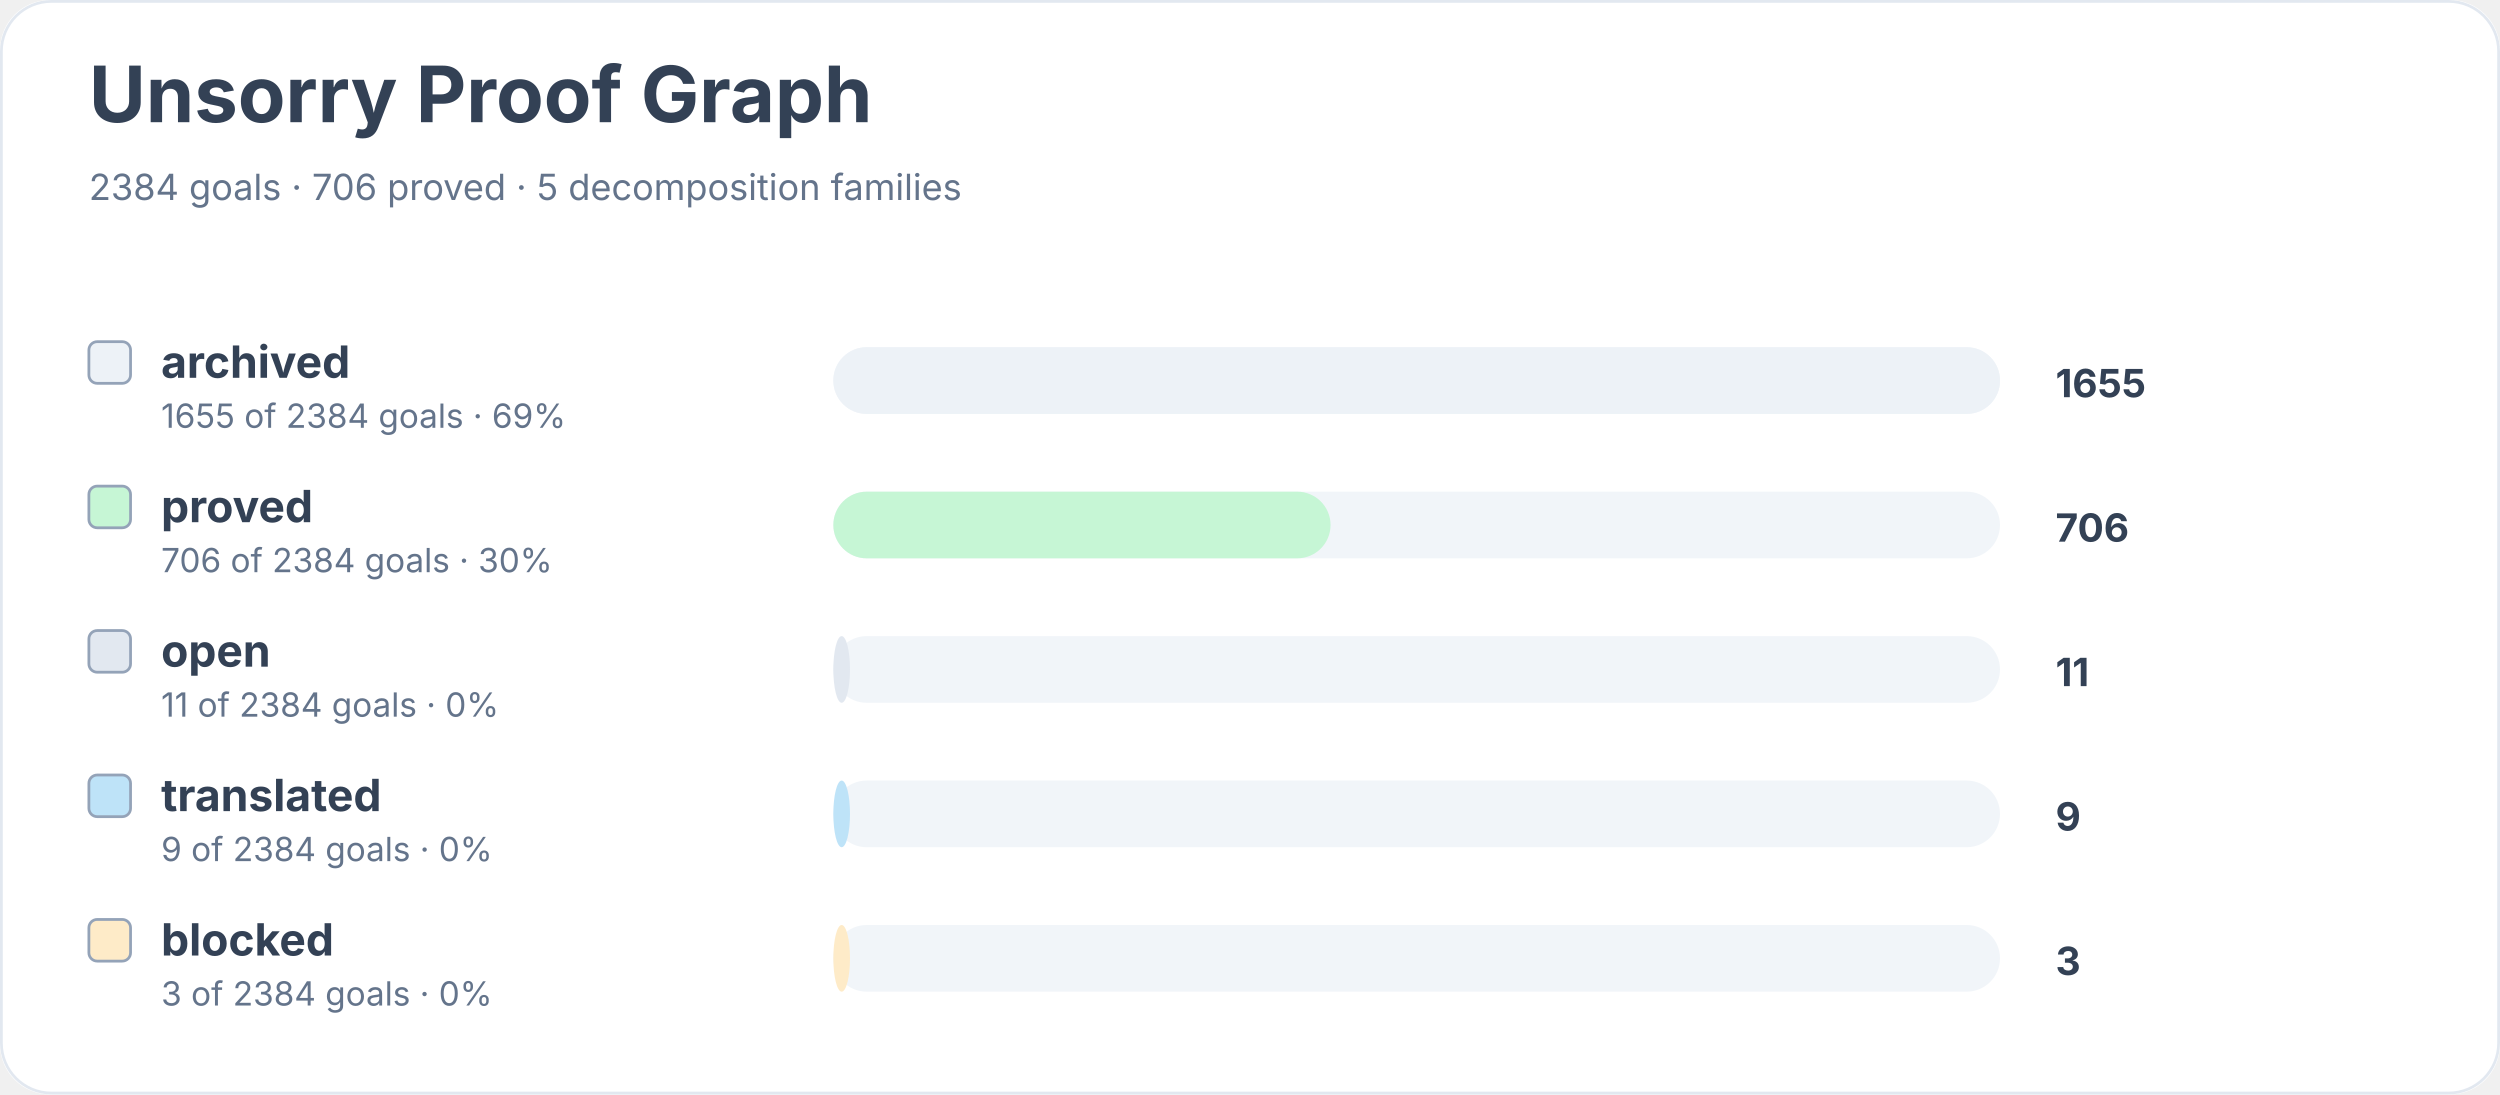
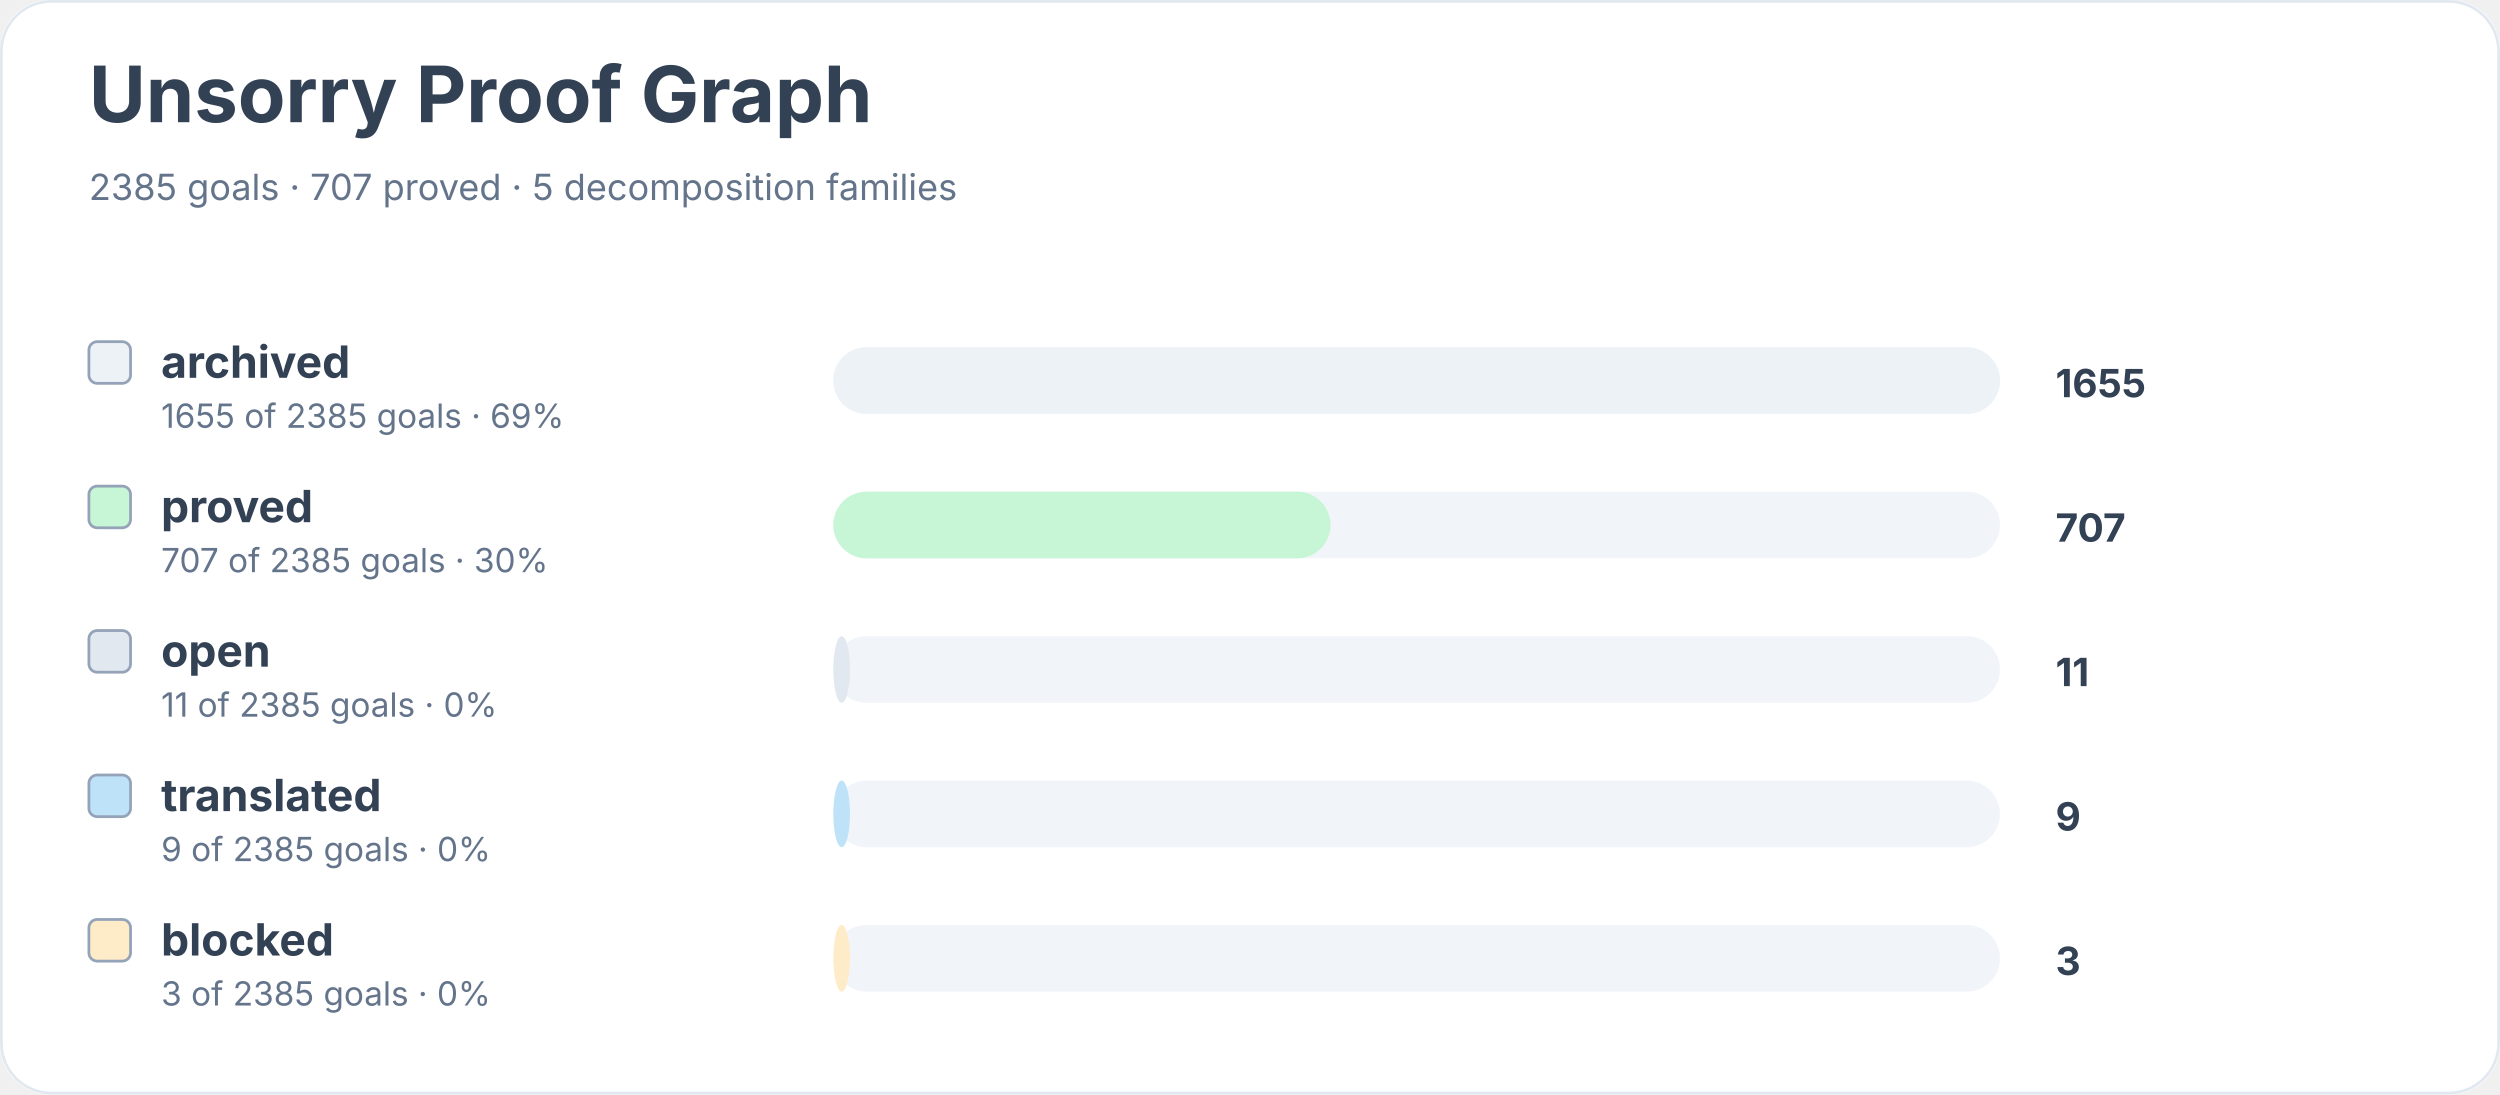
<svg xmlns="http://www.w3.org/2000/svg" width="900" height="394" viewBox="0 0 900 394" role="img" aria-labelledby="title desc">
  <rect width="900" height="100%" rx="18" fill="#ffffff" />
  <rect x="0.5" y="0.5" width="899" height="393" rx="18" fill="none" stroke="#e2e8f0" />
  <text x="32" y="44" font-family="Inter, system-ui, sans-serif" font-size="28" font-weight="700" fill="#334155">Unsorry Proof Graph</text>
-   <text x="32" y="72" font-family="Inter, system-ui, sans-serif" font-size="13" fill="#64748b">2384 goals · 706 proved · 5 decomposition families</text>
+   <text x="32" y="72" font-family="Inter, system-ui, sans-serif" font-size="13" fill="#64748b">2385 goals · 707 proved · 5 decomposition families</text>
  <rect x="32" y="123" width="15" height="15" rx="3" fill="#edf2f7" stroke="#94a3b8" />
  <text x="58" y="136" font-family="Inter, system-ui, sans-serif" font-size="16" font-weight="650" fill="#334155">archived</text>
-   <text x="58" y="154" font-family="Inter, system-ui, sans-serif" font-size="12" fill="#64748b">1655 of 2384 goals · 69%</text>
+   <text x="58" y="154" font-family="Inter, system-ui, sans-serif" font-size="12" fill="#64748b">1655 of 2385 goals · 69%</text>
  <rect x="300" y="125" width="420" height="24" rx="12" fill="#f1f5f9" />
  <rect x="300" y="125" width="420" height="24" rx="12" fill="#edf2f7" />
  <text x="740" y="143" font-family="Inter, system-ui, sans-serif" font-size="14" font-weight="700" fill="#334155">1655</text>
  <rect x="32" y="175" width="15" height="15" rx="3" fill="#c6f6d5" stroke="#94a3b8" />
  <text x="58" y="188" font-family="Inter, system-ui, sans-serif" font-size="16" font-weight="650" fill="#334155">proved</text>
-   <text x="58" y="206" font-family="Inter, system-ui, sans-serif" font-size="12" fill="#64748b">706 of 2384 goals · 30%</text>
+   <text x="58" y="206" font-family="Inter, system-ui, sans-serif" font-size="12" fill="#64748b">707 of 2385 goals · 30%</text>
  <rect x="300" y="177" width="420" height="24" rx="12" fill="#f1f5f9" />
  <rect x="300" y="177" width="179" height="24" rx="12" fill="#c6f6d5" />
-   <text x="740" y="195" font-family="Inter, system-ui, sans-serif" font-size="14" font-weight="700" fill="#334155">706</text>
+   <text x="740" y="195" font-family="Inter, system-ui, sans-serif" font-size="14" font-weight="700" fill="#334155">707</text>
  <rect x="32" y="227" width="15" height="15" rx="3" fill="#e2e8f0" stroke="#94a3b8" />
  <text x="58" y="240" font-family="Inter, system-ui, sans-serif" font-size="16" font-weight="650" fill="#334155">open</text>
-   <text x="58" y="258" font-family="Inter, system-ui, sans-serif" font-size="12" fill="#64748b">11 of 2384 goals · 0%</text>
+   <text x="58" y="258" font-family="Inter, system-ui, sans-serif" font-size="12" fill="#64748b">11 of 2385 goals · 0%</text>
  <rect x="300" y="229" width="420" height="24" rx="12" fill="#f1f5f9" />
  <rect x="300" y="229" width="6" height="24" rx="12" fill="#e2e8f0" />
  <text x="740" y="247" font-family="Inter, system-ui, sans-serif" font-size="14" font-weight="700" fill="#334155">11</text>
  <rect x="32" y="279" width="15" height="15" rx="3" fill="#bee3f8" stroke="#94a3b8" />
  <text x="58" y="292" font-family="Inter, system-ui, sans-serif" font-size="16" font-weight="650" fill="#334155">translated</text>
-   <text x="58" y="310" font-family="Inter, system-ui, sans-serif" font-size="12" fill="#64748b">9 of 2384 goals · 0%</text>
+   <text x="58" y="310" font-family="Inter, system-ui, sans-serif" font-size="12" fill="#64748b">9 of 2385 goals · 0%</text>
  <rect x="300" y="281" width="420" height="24" rx="12" fill="#f1f5f9" />
  <rect x="300" y="281" width="6" height="24" rx="12" fill="#bee3f8" />
  <text x="740" y="299" font-family="Inter, system-ui, sans-serif" font-size="14" font-weight="700" fill="#334155">9</text>
  <rect x="32" y="331" width="15" height="15" rx="3" fill="#feebc8" stroke="#94a3b8" />
  <text x="58" y="344" font-family="Inter, system-ui, sans-serif" font-size="16" font-weight="650" fill="#334155">blocked</text>
-   <text x="58" y="362" font-family="Inter, system-ui, sans-serif" font-size="12" fill="#64748b">3 of 2384 goals · 0%</text>
+   <text x="58" y="362" font-family="Inter, system-ui, sans-serif" font-size="12" fill="#64748b">3 of 2385 goals · 0%</text>
  <rect x="300" y="333" width="420" height="24" rx="12" fill="#f1f5f9" />
  <rect x="300" y="333" width="6" height="24" rx="12" fill="#feebc8" />
  <text x="740" y="351" font-family="Inter, system-ui, sans-serif" font-size="14" font-weight="700" fill="#334155">3</text>
</svg>
